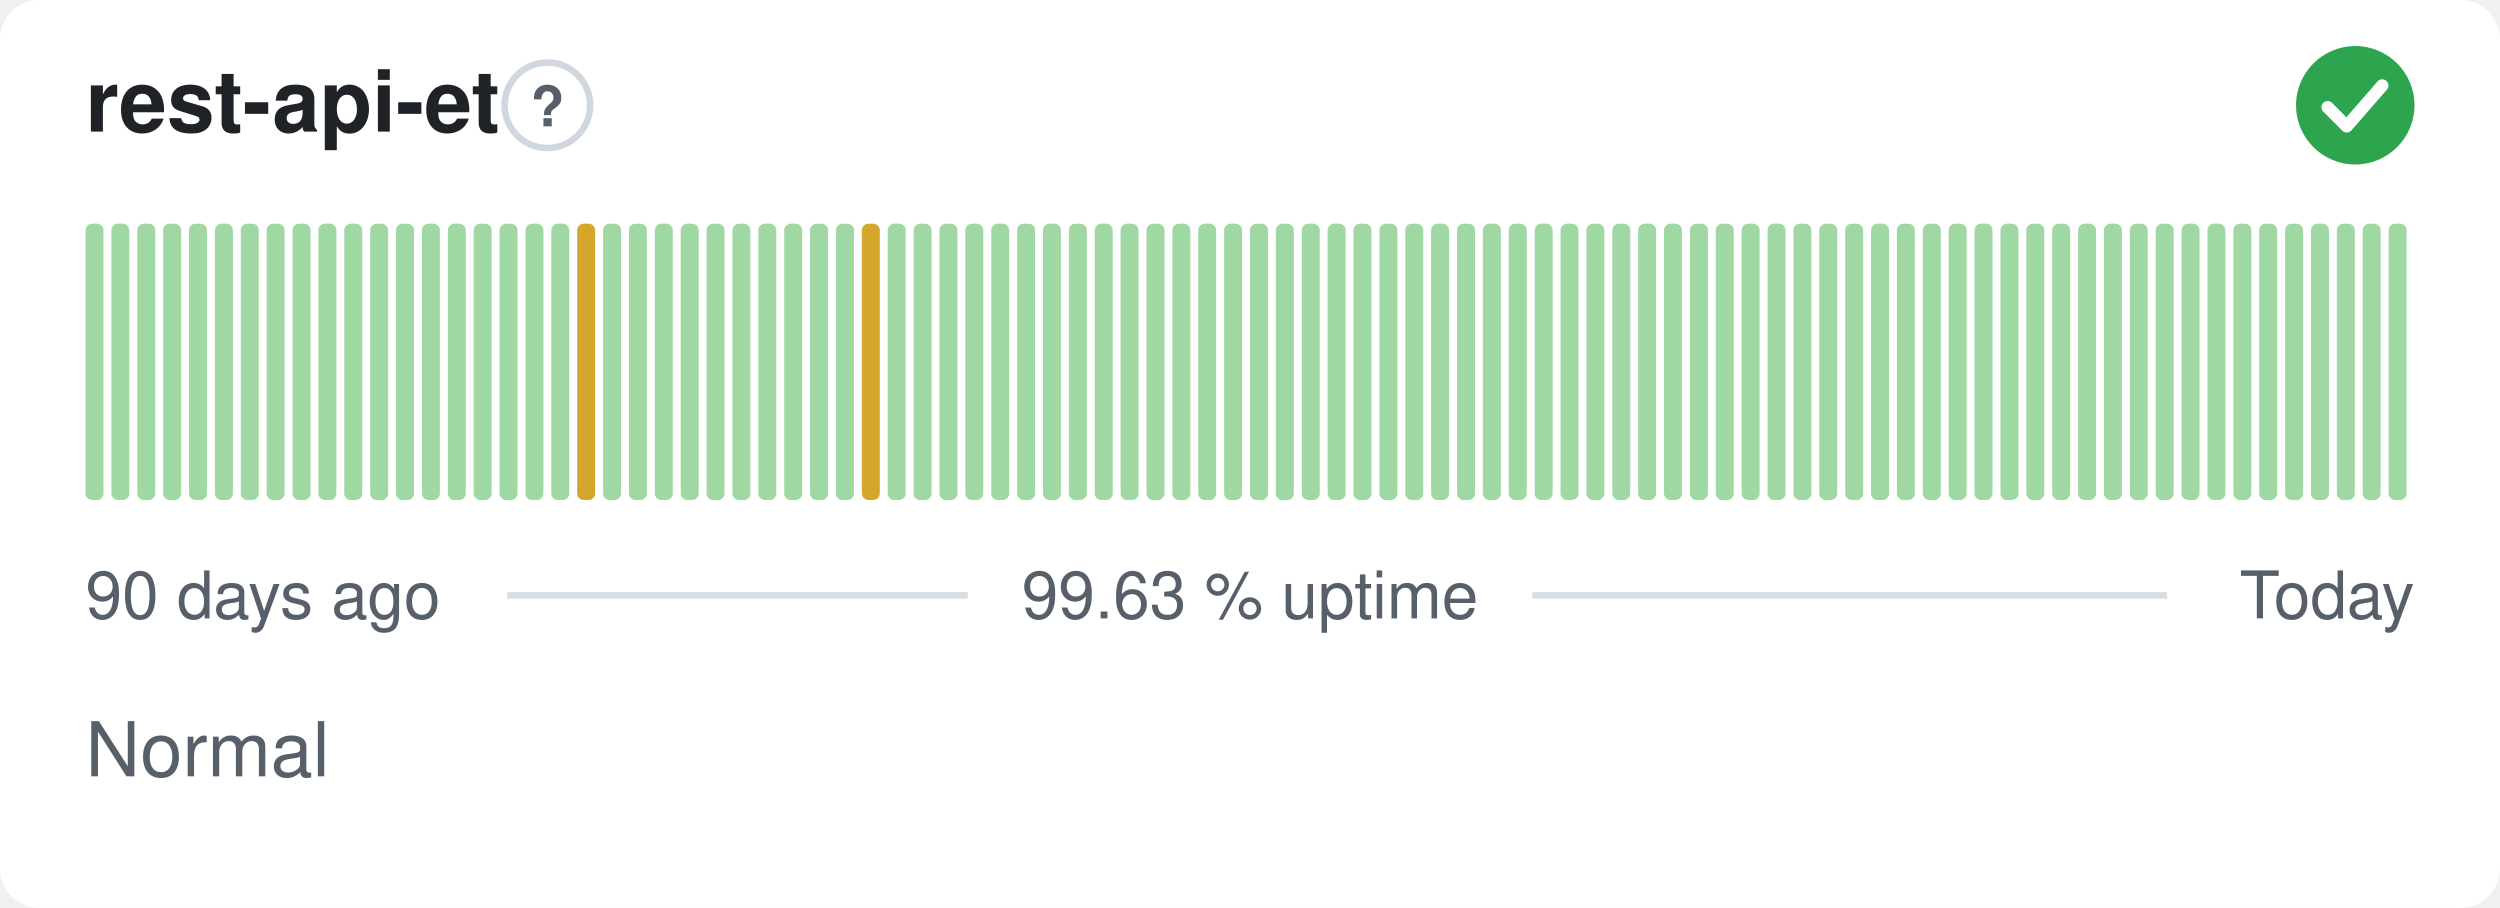
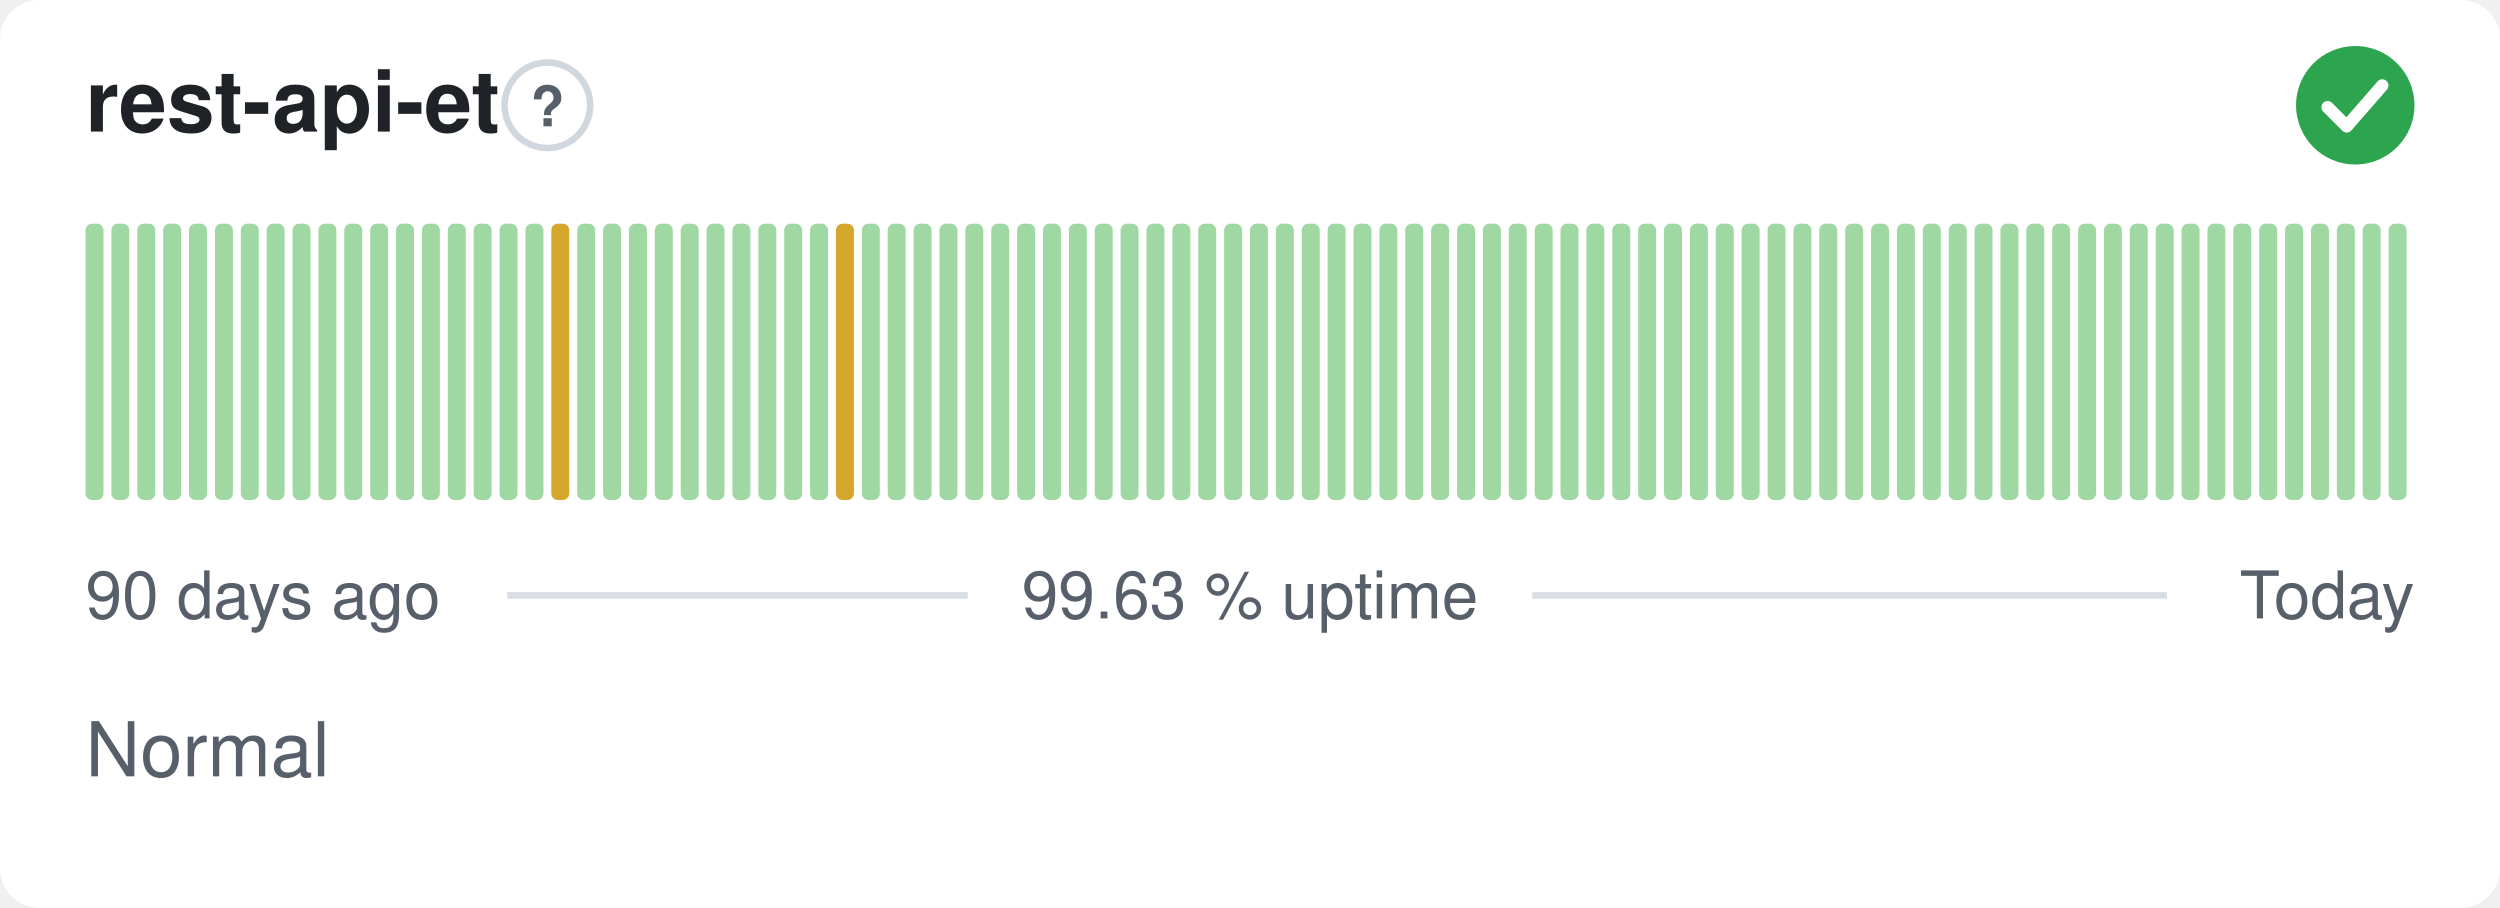
<svg xmlns="http://www.w3.org/2000/svg" width="380" height="138" viewBox="0 0 380 138" role="img" aria-label="rest-api-et: Normal, 99.63 % uptime over the last 90 days" font-family="-apple-system,BlinkMacSystemFont,'Segoe UI',Helvetica,Arial,sans-serif">
  <style>
    @media (prefers-color-scheme: dark) {
      .bg { fill: #0d1117 }
      .title { fill: #e6edf3 }
      .muted { fill: #8b949e }
      .hint { stroke: #30363d }
      .rule { stroke: #30363d }
      .nodata { fill: #21262d }
    }
  </style>
  <rect class="bg" width="380" height="138" rx="6" fill="#ffffff" />
  <text class="title" x="13" y="20" font-size="13" font-weight="600" fill="#1f2328">rest-api-et</text>
  <circle class="hint" cx="83.2" cy="16" r="6.5" fill="none" stroke="#d0d7de" stroke-width="1" />
  <text class="muted" x="83.2" y="19.2" text-anchor="middle" font-size="8.5" font-weight="700" fill="#57606a">?</text>
  <circle cx="358" cy="16" r="9" fill="#2da44e" />
  <path d="M353.80 16.30l2.90 2.90 5.40 -6.20" fill="none" stroke="#fff" stroke-width="1.89" stroke-linecap="round" stroke-linejoin="round" />
  <rect x="13.00" y="34.00" width="2.73" height="42.00" rx="1" fill="#9fd8a3" />
  <rect x="16.93" y="34.00" width="2.73" height="42.00" rx="1" fill="#9fd8a3" />
  <rect x="20.87" y="34.00" width="2.73" height="42.00" rx="1" fill="#9fd8a3" />
  <rect x="24.80" y="34.00" width="2.73" height="42.00" rx="1" fill="#9fd8a3" />
  <rect x="28.73" y="34.00" width="2.73" height="42.00" rx="1" fill="#9fd8a3" />
  <rect x="32.67" y="34.00" width="2.73" height="42.00" rx="1" fill="#9fd8a3" />
  <rect x="36.60" y="34.00" width="2.73" height="42.00" rx="1" fill="#9fd8a3" />
  <rect x="40.53" y="34.00" width="2.73" height="42.00" rx="1" fill="#9fd8a3" />
  <rect x="44.47" y="34.00" width="2.73" height="42.00" rx="1" fill="#9fd8a3" />
  <rect x="48.40" y="34.00" width="2.73" height="42.00" rx="1" fill="#9fd8a3" />
  <rect x="52.33" y="34.00" width="2.73" height="42.00" rx="1" fill="#9fd8a3" />
  <rect x="56.27" y="34.00" width="2.73" height="42.00" rx="1" fill="#9fd8a3" />
  <rect x="60.20" y="34.00" width="2.73" height="42.00" rx="1" fill="#9fd8a3" />
  <rect x="64.13" y="34.00" width="2.73" height="42.00" rx="1" fill="#9fd8a3" />
  <rect x="68.07" y="34.00" width="2.73" height="42.00" rx="1" fill="#9fd8a3" />
  <rect x="72.00" y="34.00" width="2.73" height="42.00" rx="1" fill="#9fd8a3" />
  <rect x="75.93" y="34.00" width="2.73" height="42.00" rx="1" fill="#9fd8a3" />
  <rect x="79.87" y="34.00" width="2.73" height="42.00" rx="1" fill="#9fd8a3" />
-   <rect x="83.80" y="34.00" width="2.73" height="42.00" rx="1" fill="#9fd8a3" />
-   <rect x="87.73" y="34.00" width="2.73" height="42.00" rx="1" fill="#d4a72c" />
+   <rect x="83.80" y="34.00" width="2.73" height="42.00" rx="1" fill="#d4a72c" />
+   <rect x="87.73" y="34.00" width="2.73" height="42.00" rx="1" fill="#9fd8a3" />
  <rect x="91.67" y="34.00" width="2.73" height="42.00" rx="1" fill="#9fd8a3" />
  <rect x="95.60" y="34.00" width="2.73" height="42.00" rx="1" fill="#9fd8a3" />
  <rect x="99.53" y="34.00" width="2.73" height="42.00" rx="1" fill="#9fd8a3" />
  <rect x="103.47" y="34.00" width="2.73" height="42.00" rx="1" fill="#9fd8a3" />
  <rect x="107.40" y="34.00" width="2.73" height="42.00" rx="1" fill="#9fd8a3" />
  <rect x="111.33" y="34.00" width="2.73" height="42.00" rx="1" fill="#9fd8a3" />
  <rect x="115.27" y="34.00" width="2.73" height="42.00" rx="1" fill="#9fd8a3" />
  <rect x="119.20" y="34.00" width="2.73" height="42.00" rx="1" fill="#9fd8a3" />
  <rect x="123.13" y="34.00" width="2.73" height="42.00" rx="1" fill="#9fd8a3" />
-   <rect x="127.07" y="34.00" width="2.73" height="42.00" rx="1" fill="#9fd8a3" />
-   <rect x="131.00" y="34.00" width="2.73" height="42.00" rx="1" fill="#d4a72c" />
+   <rect x="127.07" y="34.00" width="2.73" height="42.00" rx="1" fill="#d4a72c" />
+   <rect x="131.00" y="34.00" width="2.73" height="42.00" rx="1" fill="#9fd8a3" />
  <rect x="134.93" y="34.00" width="2.73" height="42.00" rx="1" fill="#9fd8a3" />
  <rect x="138.87" y="34.00" width="2.73" height="42.00" rx="1" fill="#9fd8a3" />
  <rect x="142.80" y="34.00" width="2.73" height="42.00" rx="1" fill="#9fd8a3" />
  <rect x="146.73" y="34.00" width="2.73" height="42.00" rx="1" fill="#9fd8a3" />
  <rect x="150.67" y="34.00" width="2.73" height="42.00" rx="1" fill="#9fd8a3" />
  <rect x="154.60" y="34.00" width="2.73" height="42.00" rx="1" fill="#9fd8a3" />
  <rect x="158.53" y="34.00" width="2.73" height="42.00" rx="1" fill="#9fd8a3" />
  <rect x="162.47" y="34.00" width="2.73" height="42.00" rx="1" fill="#9fd8a3" />
  <rect x="166.40" y="34.00" width="2.73" height="42.00" rx="1" fill="#9fd8a3" />
  <rect x="170.33" y="34.00" width="2.73" height="42.00" rx="1" fill="#9fd8a3" />
  <rect x="174.27" y="34.00" width="2.73" height="42.00" rx="1" fill="#9fd8a3" />
  <rect x="178.20" y="34.00" width="2.73" height="42.00" rx="1" fill="#9fd8a3" />
  <rect x="182.13" y="34.00" width="2.73" height="42.00" rx="1" fill="#9fd8a3" />
  <rect x="186.07" y="34.00" width="2.73" height="42.00" rx="1" fill="#9fd8a3" />
  <rect x="190.00" y="34.00" width="2.73" height="42.00" rx="1" fill="#9fd8a3" />
  <rect x="193.93" y="34.00" width="2.73" height="42.00" rx="1" fill="#9fd8a3" />
  <rect x="197.87" y="34.00" width="2.73" height="42.00" rx="1" fill="#9fd8a3" />
  <rect x="201.80" y="34.00" width="2.73" height="42.00" rx="1" fill="#9fd8a3" />
  <rect x="205.73" y="34.00" width="2.73" height="42.00" rx="1" fill="#9fd8a3" />
  <rect x="209.67" y="34.00" width="2.73" height="42.00" rx="1" fill="#9fd8a3" />
  <rect x="213.60" y="34.00" width="2.73" height="42.00" rx="1" fill="#9fd8a3" />
  <rect x="217.53" y="34.00" width="2.73" height="42.00" rx="1" fill="#9fd8a3" />
  <rect x="221.47" y="34.00" width="2.73" height="42.00" rx="1" fill="#9fd8a3" />
  <rect x="225.40" y="34.00" width="2.73" height="42.00" rx="1" fill="#9fd8a3" />
  <rect x="229.33" y="34.00" width="2.73" height="42.00" rx="1" fill="#9fd8a3" />
  <rect x="233.27" y="34.00" width="2.73" height="42.00" rx="1" fill="#9fd8a3" />
  <rect x="237.20" y="34.00" width="2.73" height="42.00" rx="1" fill="#9fd8a3" />
  <rect x="241.13" y="34.00" width="2.73" height="42.00" rx="1" fill="#9fd8a3" />
  <rect x="245.07" y="34.00" width="2.73" height="42.00" rx="1" fill="#9fd8a3" />
  <rect x="249.00" y="34.00" width="2.73" height="42.00" rx="1" fill="#9fd8a3" />
  <rect x="252.93" y="34.00" width="2.73" height="42.00" rx="1" fill="#9fd8a3" />
  <rect x="256.87" y="34.00" width="2.73" height="42.00" rx="1" fill="#9fd8a3" />
  <rect x="260.80" y="34.00" width="2.73" height="42.00" rx="1" fill="#9fd8a3" />
  <rect x="264.73" y="34.00" width="2.73" height="42.00" rx="1" fill="#9fd8a3" />
  <rect x="268.67" y="34.00" width="2.73" height="42.00" rx="1" fill="#9fd8a3" />
  <rect x="272.60" y="34.00" width="2.73" height="42.00" rx="1" fill="#9fd8a3" />
  <rect x="276.53" y="34.00" width="2.73" height="42.00" rx="1" fill="#9fd8a3" />
  <rect x="280.47" y="34.00" width="2.73" height="42.00" rx="1" fill="#9fd8a3" />
  <rect x="284.40" y="34.00" width="2.73" height="42.00" rx="1" fill="#9fd8a3" />
  <rect x="288.33" y="34.00" width="2.73" height="42.00" rx="1" fill="#9fd8a3" />
  <rect x="292.27" y="34.00" width="2.73" height="42.00" rx="1" fill="#9fd8a3" />
  <rect x="296.20" y="34.00" width="2.73" height="42.00" rx="1" fill="#9fd8a3" />
  <rect x="300.13" y="34.00" width="2.73" height="42.00" rx="1" fill="#9fd8a3" />
  <rect x="304.07" y="34.00" width="2.73" height="42.00" rx="1" fill="#9fd8a3" />
  <rect x="308.00" y="34.00" width="2.73" height="42.00" rx="1" fill="#9fd8a3" />
  <rect x="311.93" y="34.00" width="2.73" height="42.00" rx="1" fill="#9fd8a3" />
  <rect x="315.87" y="34.00" width="2.73" height="42.00" rx="1" fill="#9fd8a3" />
  <rect x="319.80" y="34.00" width="2.73" height="42.00" rx="1" fill="#9fd8a3" />
  <rect x="323.73" y="34.00" width="2.73" height="42.00" rx="1" fill="#9fd8a3" />
  <rect x="327.67" y="34.00" width="2.73" height="42.00" rx="1" fill="#9fd8a3" />
  <rect x="331.60" y="34.00" width="2.73" height="42.00" rx="1" fill="#9fd8a3" />
  <rect x="335.53" y="34.00" width="2.73" height="42.00" rx="1" fill="#9fd8a3" />
  <rect x="339.47" y="34.00" width="2.73" height="42.00" rx="1" fill="#9fd8a3" />
  <rect x="343.40" y="34.00" width="2.73" height="42.00" rx="1" fill="#9fd8a3" />
  <rect x="347.33" y="34.00" width="2.73" height="42.00" rx="1" fill="#9fd8a3" />
  <rect x="351.27" y="34.00" width="2.73" height="42.00" rx="1" fill="#9fd8a3" />
  <rect x="355.20" y="34.00" width="2.73" height="42.00" rx="1" fill="#9fd8a3" />
  <rect x="359.13" y="34.00" width="2.73" height="42.00" rx="1" fill="#9fd8a3" />
  <rect x="363.07" y="34.00" width="2.73" height="42.00" rx="1" fill="#9fd8a3" />
  <text class="muted" x="13" y="94" font-size="10" fill="#57606a">90 days ago</text>
  <text class="muted" x="190" y="94" text-anchor="middle" font-size="10" fill="#57606a">99.63 % uptime</text>
  <text class="muted" x="367" y="94" text-anchor="end" font-size="10" fill="#57606a">Today</text>
  <line class="rule" x1="77.1" y1="90.5" x2="147.1" y2="90.5" stroke="#d8dee4" stroke-width="1" />
  <line class="rule" x1="232.9" y1="90.5" x2="329.4" y2="90.5" stroke="#d8dee4" stroke-width="1" />
  <text class="muted" x="13" y="118" font-size="11.5" fill="#57606a">Normal</text>
</svg>
